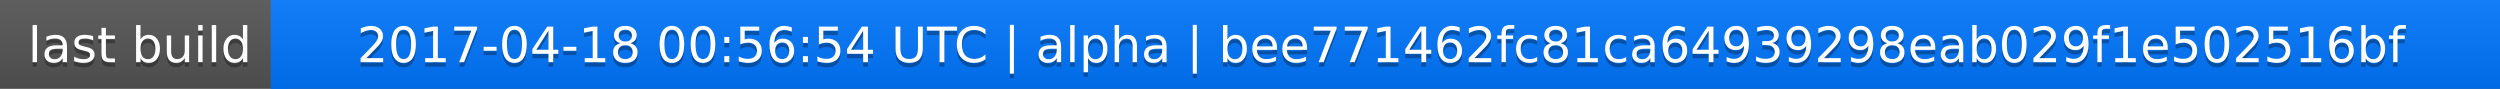
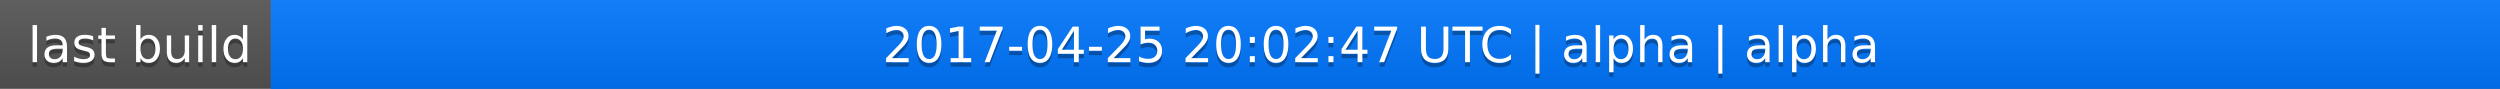
<svg xmlns="http://www.w3.org/2000/svg" width="563" height="20">
  <linearGradient id="a" x2="0" y2="100%">
    <stop offset="0" stop-color="#bbb" stop-opacity=".1" />
    <stop offset="1" stop-opacity=".1" />
  </linearGradient>
  <rect rx="0" width="563" height="20" fill="#555" />
  <rect rx="0" x="61" width="502" height="20" fill="#07f" />
  <path fill="#07f" d="M61 0h4v20h-4z" />
  <rect rx="0" width="563" height="20" fill="url(#a)" />
  <g fill="#fff" text-anchor="middle" font-family="DejaVu Sans,Verdana,Geneva,sans-serif" font-size="11">
    <text x="31.5" y="15" fill="#010101" fill-opacity=".3">last build</text>
    <text x="31.5" y="14">last build</text>
-     <text x="311" y="15" fill="#010101" fill-opacity=".3">2017-04-18 00:56:54 UTC | alpha | bee771462fc81ca64939298eab029f1e502516bf</text>
-     <text x="311" y="14">2017-04-18 00:56:54 UTC | alpha | bee771462fc81ca64939298eab029f1e502516bf</text>
+     <text x="311" y="15" fill="#010101" fill-opacity=".3">2017-04-25 20:02:47 UTC | alpha | alpha</text>
+     <text x="311" y="14">2017-04-25 20:02:47 UTC | alpha | alpha</text>
  </g>
</svg>
